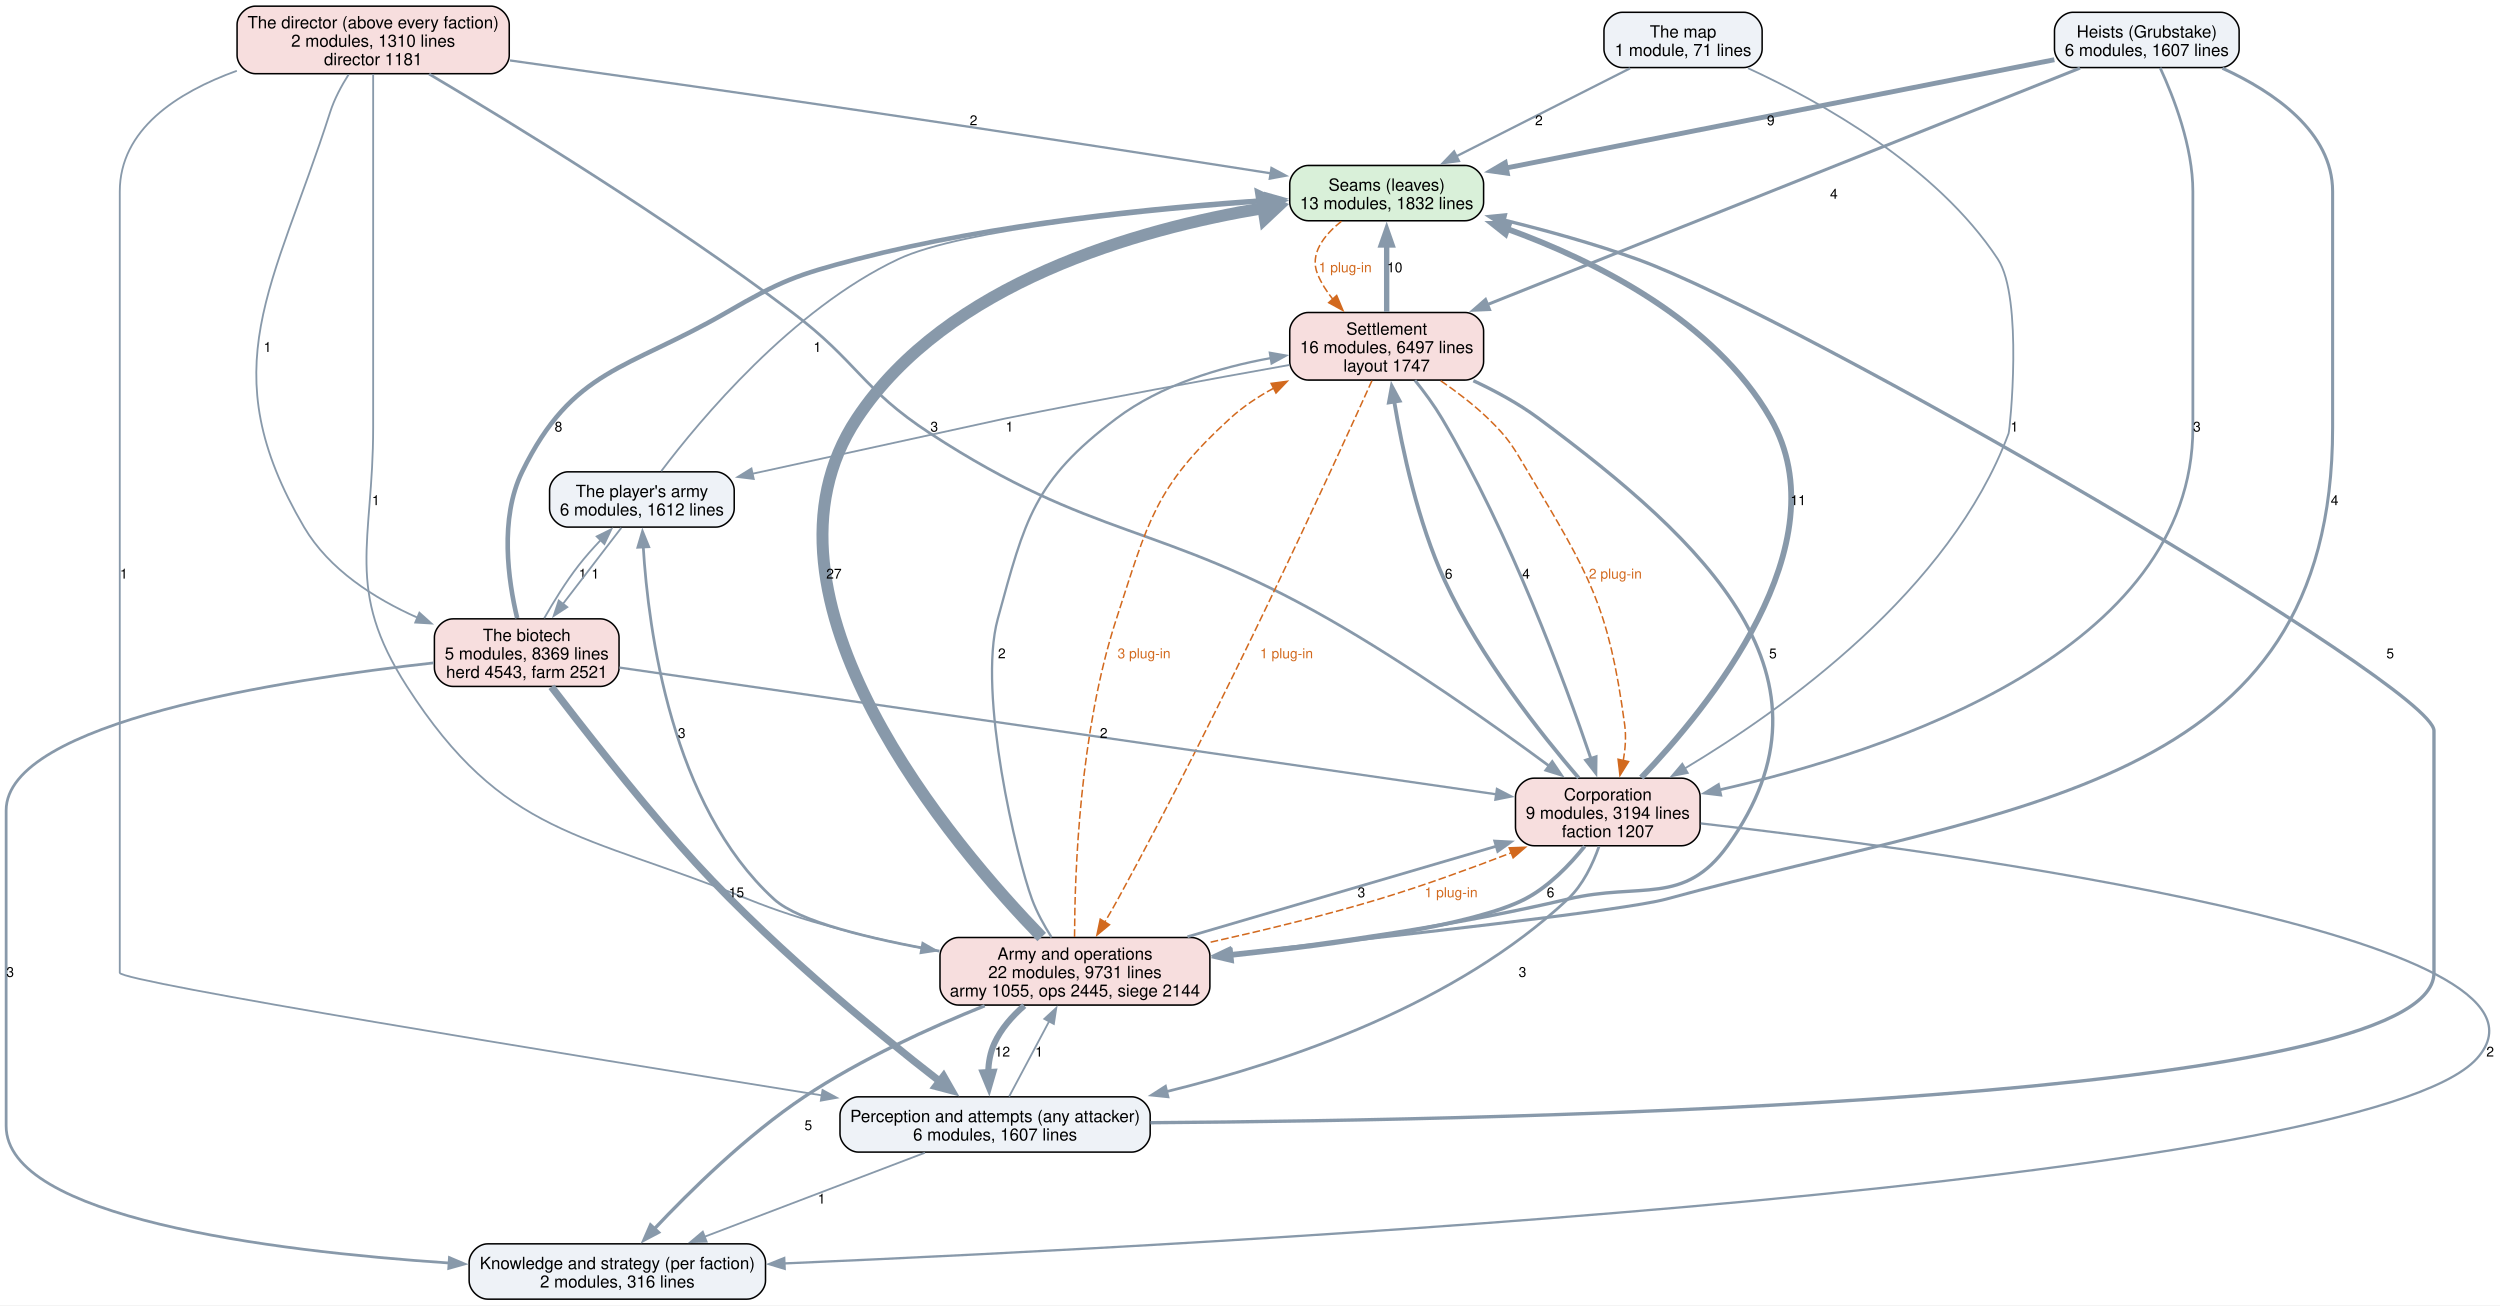
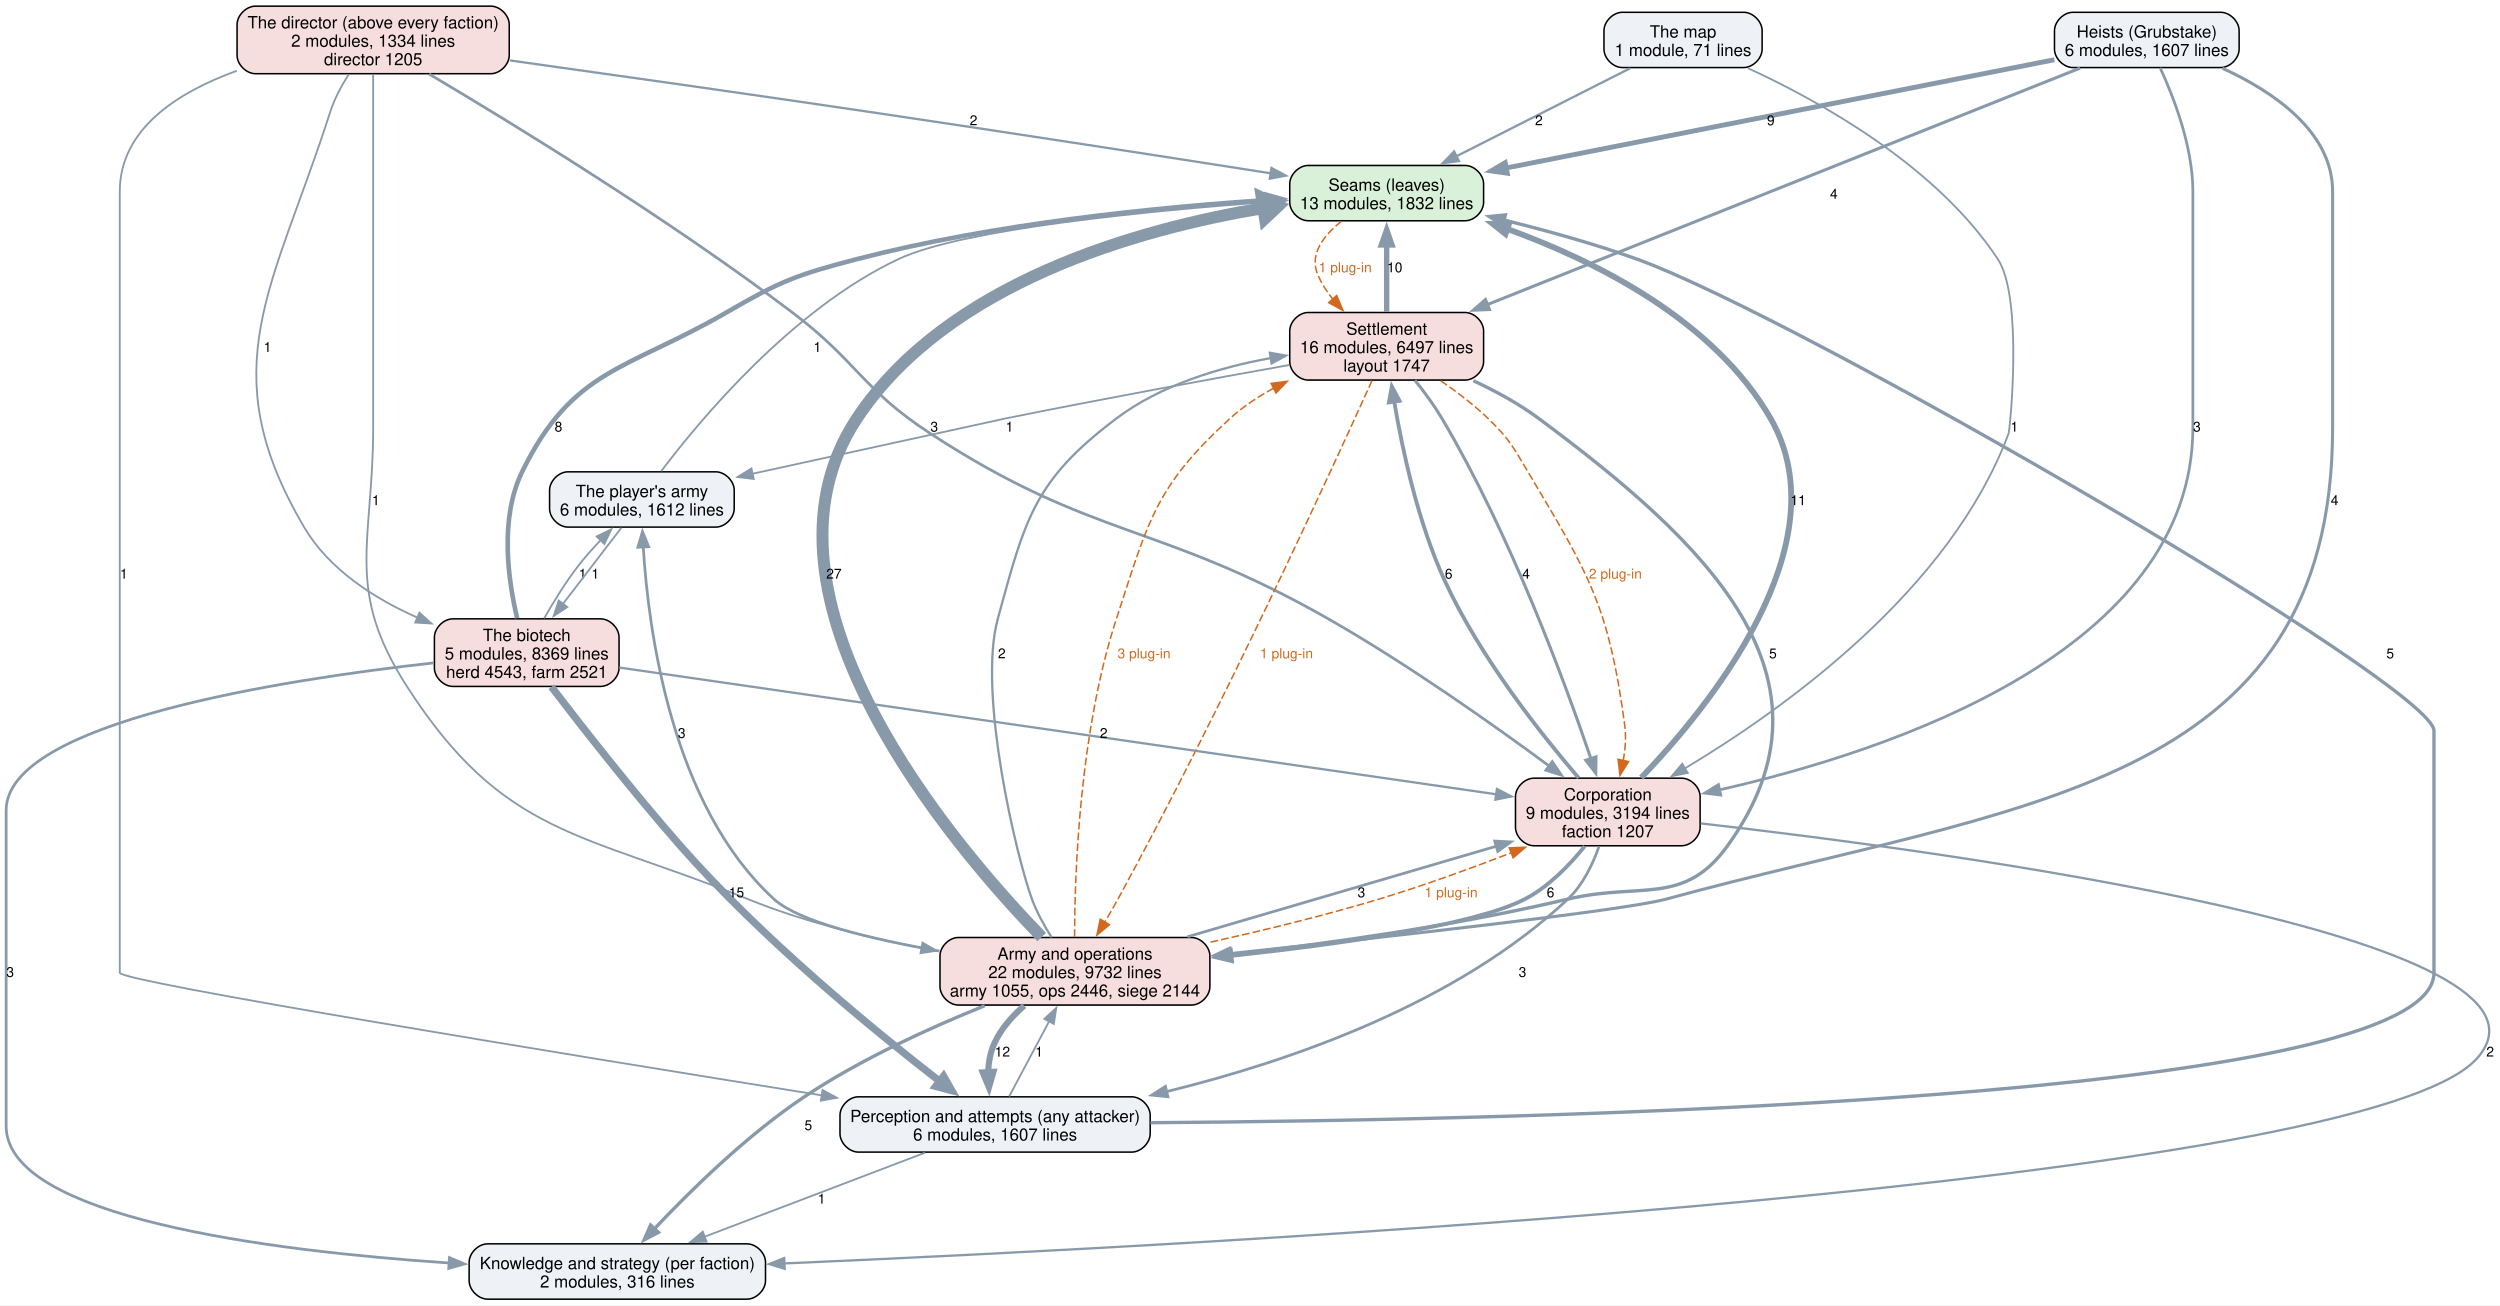
<svg xmlns="http://www.w3.org/2000/svg" width="1628pt" height="850pt" viewBox="0.00 0.00 1628.00 850.00">
  <g id="graph0" class="graph" transform="scale(1 1) rotate(0) translate(4 846)">
    <polygon fill="white" stroke="none" points="-4,4 -4,-846 1624.22,-846 1624.22,4 -4,4" />
    <g id="node1" class="node">
      <path fill="#d9f0d9" stroke="black" d="M950.12,-738.25C950.12,-738.25 847.88,-738.25 847.88,-738.25 841.88,-738.25 835.88,-732.25 835.88,-726.25 835.88,-726.25 835.88,-714.25 835.88,-714.25 835.88,-708.25 841.88,-702.25 847.88,-702.25 847.88,-702.25 950.12,-702.25 950.12,-702.25 956.12,-702.25 962.12,-708.25 962.12,-714.25 962.12,-714.25 962.12,-726.25 962.12,-726.25 962.12,-732.25 956.12,-738.25 950.12,-738.25" />
      <text xml:space="preserve" text-anchor="middle" x="899" y="-721.8" font-family="Helvetica,sans-Serif" font-size="11.00">Seams (leaves)</text>
      <text xml:space="preserve" text-anchor="middle" x="899" y="-709.8" font-family="Helvetica,sans-Serif" font-size="11.00">13 modules, 1832 lines</text>
    </g>
    <g id="node6" class="node">
      <path fill="#f7dede" stroke="black" d="M950.12,-642.5C950.12,-642.5 847.88,-642.5 847.88,-642.5 841.88,-642.5 835.88,-636.5 835.88,-630.5 835.88,-630.5 835.88,-610.5 835.88,-610.5 835.88,-604.5 841.88,-598.5 847.88,-598.5 847.88,-598.5 950.12,-598.5 950.12,-598.5 956.12,-598.5 962.12,-604.5 962.12,-610.5 962.12,-610.5 962.12,-630.5 962.12,-630.5 962.12,-636.5 956.12,-642.5 950.12,-642.5" />
      <text xml:space="preserve" text-anchor="middle" x="899" y="-628.05" font-family="Helvetica,sans-Serif" font-size="11.00">Settlement</text>
      <text xml:space="preserve" text-anchor="middle" x="899" y="-616.05" font-family="Helvetica,sans-Serif" font-size="11.00">16 modules, 6497 lines</text>
      <text xml:space="preserve" text-anchor="middle" x="899" y="-604.05" font-family="Helvetica,sans-Serif" font-size="11.00">layout 1747</text>
    </g>
    <g id="edge39" class="edge">
      <path fill="none" stroke="#d2691e" stroke-dasharray="5,2" d="M869.53,-701.92C858,-692.72 848.65,-680.62 854,-667.5 856.37,-661.68 859.88,-656.2 863.9,-651.19" />
      <polygon fill="#d2691e" stroke="#d2691e" points="866.44,-653.59 870.55,-643.82 861.25,-648.9 866.44,-653.59" />
      <text xml:space="preserve" text-anchor="middle" x="872" y="-668.7" font-family="Helvetica,sans-Serif" font-size="9.00" fill="#d2691e">1 plug-in</text>
    </g>
    <g id="node2" class="node">
      <path fill="#eef2f7" stroke="black" d="M733,-131.75C733,-131.75 555,-131.75 555,-131.75 549,-131.75 543,-125.75 543,-119.75 543,-119.75 543,-107.75 543,-107.75 543,-101.75 549,-95.75 555,-95.75 555,-95.75 733,-95.75 733,-95.75 739,-95.75 745,-101.75 745,-107.75 745,-107.75 745,-119.75 745,-119.75 745,-125.75 739,-131.75 733,-131.75" />
      <text xml:space="preserve" text-anchor="middle" x="644" y="-115.3" font-family="Helvetica,sans-Serif" font-size="11.00">Perception and attempts (any attacker)</text>
      <text xml:space="preserve" text-anchor="middle" x="644" y="-103.3" font-family="Helvetica,sans-Serif" font-size="11.00">6 modules, 1607 lines</text>
    </g>
    <g id="edge18" class="edge">
      <path fill="none" stroke="#8899aa" stroke-width="2.2" d="M745.17,-114.89C987.45,-116.57 1581,-129.19 1581,-212.5 1581,-370.12 1581,-370.12 1581,-370.12 1581,-399.3 1167.37,-639.31 1062,-677.25 1034.23,-687.25 1003,-695.9 975.36,-702.7" />
      <polygon fill="#8899aa" stroke="#8899aa" stroke-width="2.2" points="974.67,-699.27 965.77,-705.01 976.31,-706.07 974.67,-699.27" />
      <text xml:space="preserve" text-anchor="middle" x="1552.5" y="-417.32" font-family="Helvetica,sans-Serif" font-size="9.00">5</text>
    </g>
    <g id="node3" class="node">
      <path fill="#eef2f7" stroke="black" d="M482.5,-36C482.5,-36 313.5,-36 313.5,-36 307.5,-36 301.5,-30 301.5,-24 301.5,-24 301.5,-12 301.5,-12 301.5,-6 307.5,0 313.5,0 313.5,0 482.5,0 482.5,0 488.5,0 494.5,-6 494.5,-12 494.5,-12 494.5,-24 494.5,-24 494.5,-30 488.5,-36 482.5,-36" />
      <text xml:space="preserve" text-anchor="middle" x="398" y="-19.55" font-family="Helvetica,sans-Serif" font-size="11.00">Knowledge and strategy (per faction)</text>
      <text xml:space="preserve" text-anchor="middle" x="398" y="-7.55" font-family="Helvetica,sans-Serif" font-size="11.00">2 modules, 316 lines</text>
    </g>
    <g id="edge17" class="edge">
      <path fill="none" stroke="#8899aa" stroke-width="1.2" d="M598.31,-95.34C557.79,-79.89 498.44,-57.28 454.87,-40.67" />
      <polygon fill="#8899aa" stroke="#8899aa" stroke-width="1.2" points="456.15,-37.42 445.56,-37.13 453.66,-43.96 456.15,-37.42" />
      <text xml:space="preserve" text-anchor="middle" x="531" y="-62.2" font-family="Helvetica,sans-Serif" font-size="9.00">1</text>
    </g>
    <g id="node7" class="node">
      <path fill="#f7dede" stroke="black" d="M771.88,-235.5C771.88,-235.5 620.12,-235.5 620.12,-235.5 614.12,-235.5 608.12,-229.5 608.12,-223.5 608.12,-223.5 608.12,-203.5 608.12,-203.5 608.12,-197.5 614.12,-191.5 620.12,-191.5 620.12,-191.5 771.88,-191.5 771.88,-191.5 777.88,-191.5 783.88,-197.5 783.88,-203.5 783.88,-203.5 783.88,-223.5 783.88,-223.5 783.88,-229.5 777.88,-235.5 771.88,-235.5" />
      <text xml:space="preserve" text-anchor="middle" x="696" y="-221.05" font-family="Helvetica,sans-Serif" font-size="11.00">Army and operations</text>
-       <text xml:space="preserve" text-anchor="middle" x="696" y="-209.05" font-family="Helvetica,sans-Serif" font-size="11.00">22 modules, 9731 lines</text>
-       <text xml:space="preserve" text-anchor="middle" x="696" y="-197.05" font-family="Helvetica,sans-Serif" font-size="11.00">army 1055, ops 2445, siege 2144</text>
+       <text xml:space="preserve" text-anchor="middle" x="696" y="-209.05" font-family="Helvetica,sans-Serif" font-size="11.00">22 modules, 9732 lines</text>
+       <text xml:space="preserve" text-anchor="middle" x="696" y="-197.05" font-family="Helvetica,sans-Serif" font-size="11.00">army 1055, ops 2446, siege 2144</text>
    </g>
    <g id="edge16" class="edge">
      <path fill="none" stroke="#8899aa" stroke-width="1.2" d="M653.18,-132.01C660.4,-145.58 670.64,-164.84 679.3,-181.11" />
      <polygon fill="#8899aa" stroke="#8899aa" stroke-width="1.2" points="676.08,-182.5 683.86,-189.69 682.26,-179.21 676.08,-182.5" />
      <text xml:space="preserve" text-anchor="middle" x="672.62" y="-157.95" font-family="Helvetica,sans-Serif" font-size="9.00">1</text>
    </g>
    <g id="node4" class="node">
      <path fill="#f7dede" stroke="black" d="M315.62,-842C315.62,-842 162.38,-842 162.38,-842 156.38,-842 150.38,-836 150.38,-830 150.38,-830 150.38,-810 150.38,-810 150.38,-804 156.38,-798 162.38,-798 162.38,-798 315.62,-798 315.62,-798 321.62,-798 327.62,-804 327.62,-810 327.62,-810 327.62,-830 327.62,-830 327.62,-836 321.62,-842 315.62,-842" />
      <text xml:space="preserve" text-anchor="middle" x="239" y="-827.55" font-family="Helvetica,sans-Serif" font-size="11.00">The director (above every faction)</text>
-       <text xml:space="preserve" text-anchor="middle" x="239" y="-815.55" font-family="Helvetica,sans-Serif" font-size="11.00">2 modules, 1310 lines</text>
-       <text xml:space="preserve" text-anchor="middle" x="239" y="-803.55" font-family="Helvetica,sans-Serif" font-size="11.00">director 1181</text>
+       <text xml:space="preserve" text-anchor="middle" x="239" y="-815.55" font-family="Helvetica,sans-Serif" font-size="11.00">2 modules, 1334 lines</text>
+       <text xml:space="preserve" text-anchor="middle" x="239" y="-803.55" font-family="Helvetica,sans-Serif" font-size="11.00">director 1205</text>
    </g>
    <g id="edge31" class="edge">
      <path fill="none" stroke="#8899aa" stroke-width="1.5" d="M328.09,-806.64C393.19,-797.54 483.61,-784.75 563,-773 652.64,-759.73 755.61,-743.77 823.68,-733.11" />
      <polygon fill="#8899aa" stroke="#8899aa" stroke-width="1.5" points="823.98,-736.61 833.31,-731.6 822.89,-729.69 823.98,-736.61" />
      <text xml:space="preserve" text-anchor="middle" x="629.97" y="-764.45" font-family="Helvetica,sans-Serif" font-size="9.00">2</text>
    </g>
    <g id="edge30" class="edge">
      <path fill="none" stroke="#8899aa" stroke-width="1.2" d="M150.22,-799.91C111.17,-785.78 74,-761.7 74,-721.25 74,-721.25 74,-721.25 74,-212.5 74,-206.76 365.41,-159.25 531.51,-132.64" />
      <polygon fill="#8899aa" stroke="#8899aa" stroke-width="1.2" points="531.64,-136.17 540.96,-131.13 530.53,-129.25 531.64,-136.17" />
      <text xml:space="preserve" text-anchor="middle" x="76.62" y="-469.2" font-family="Helvetica,sans-Serif" font-size="9.00">1</text>
    </g>
    <g id="node5" class="node">
      <path fill="#f7dede" stroke="black" d="M1091.12,-339.25C1091.12,-339.25 994.88,-339.25 994.88,-339.25 988.88,-339.25 982.88,-333.25 982.88,-327.25 982.88,-327.25 982.88,-307.25 982.88,-307.25 982.88,-301.25 988.88,-295.25 994.88,-295.25 994.88,-295.25 1091.12,-295.25 1091.12,-295.25 1097.12,-295.25 1103.12,-301.25 1103.12,-307.25 1103.12,-307.25 1103.12,-327.25 1103.12,-327.25 1103.12,-333.25 1097.12,-339.25 1091.12,-339.25" />
      <text xml:space="preserve" text-anchor="middle" x="1043" y="-324.8" font-family="Helvetica,sans-Serif" font-size="11.00">Corporation</text>
      <text xml:space="preserve" text-anchor="middle" x="1043" y="-312.8" font-family="Helvetica,sans-Serif" font-size="11.00">9 modules, 3194 lines</text>
      <text xml:space="preserve" text-anchor="middle" x="1043" y="-300.8" font-family="Helvetica,sans-Serif" font-size="11.00">faction 1207</text>
    </g>
    <g id="edge29" class="edge">
      <path fill="none" stroke="#8899aa" stroke-width="1.8" d="M275.47,-797.76C328.91,-766.12 430.95,-703.74 512,-642.5 554.34,-610.51 557.3,-592.75 601.75,-563.75 708.21,-494.3 750.59,-505.98 861,-443 912.79,-413.46 968.87,-373.73 1004.89,-347.12" />
      <polygon fill="#8899aa" stroke="#8899aa" stroke-width="1.8" points="1006.82,-350.04 1012.76,-341.27 1002.65,-344.42 1006.82,-350.04" />
      <text xml:space="preserve" text-anchor="middle" x="604.38" y="-564.95" font-family="Helvetica,sans-Serif" font-size="9.00">3</text>
    </g>
    <g id="edge28" class="edge">
      <path fill="none" stroke="#8899aa" stroke-width="1.2" d="M239,-797.64C239,-777.84 239,-747.55 239,-721.25 239,-721.25 239,-721.25 239,-567.62 239,-492.05 220.13,-462.57 261,-399 323.89,-301.18 375.23,-304.2 483,-260.5 518.82,-245.97 559.98,-235.71 596.51,-228.63" />
      <polygon fill="#8899aa" stroke="#8899aa" stroke-width="1.2" points="596.72,-232.15 605.9,-226.87 595.43,-225.27 596.72,-232.15" />
      <text xml:space="preserve" text-anchor="middle" x="240.73" y="-517.08" font-family="Helvetica,sans-Serif" font-size="9.00">1</text>
    </g>
    <g id="node9" class="node">
      <path fill="#f7dede" stroke="black" d="M387.12,-443C387.12,-443 290.88,-443 290.88,-443 284.88,-443 278.88,-437 278.88,-431 278.88,-431 278.88,-411 278.88,-411 278.88,-405 284.88,-399 290.88,-399 290.88,-399 387.12,-399 387.12,-399 393.12,-399 399.12,-405 399.12,-411 399.12,-411 399.12,-431 399.12,-431 399.12,-437 393.12,-443 387.12,-443" />
      <text xml:space="preserve" text-anchor="middle" x="339" y="-428.55" font-family="Helvetica,sans-Serif" font-size="11.00">The biotech</text>
      <text xml:space="preserve" text-anchor="middle" x="339" y="-416.55" font-family="Helvetica,sans-Serif" font-size="11.00">5 modules, 8369 lines</text>
      <text xml:space="preserve" text-anchor="middle" x="339" y="-404.55" font-family="Helvetica,sans-Serif" font-size="11.00">herd 4543, farm 2521</text>
    </g>
    <g id="edge32" class="edge">
      <path fill="none" stroke="#8899aa" stroke-width="1.2" d="M223.06,-797.57C218.36,-790.15 213.73,-781.55 211,-773 174.33,-658.37 133.02,-606.51 194,-502.75 210.25,-475.11 239.77,-456.24 267.95,-443.74" />
      <polygon fill="#8899aa" stroke="#8899aa" stroke-width="1.2" points="269.11,-447.05 276.98,-439.96 266.41,-440.59 269.11,-447.05" />
      <text xml:space="preserve" text-anchor="middle" x="170.23" y="-616.83" font-family="Helvetica,sans-Serif" font-size="9.00">1</text>
    </g>
    <g id="edge10" class="edge">
      <path fill="none" stroke="#8899aa" stroke-width="3.8" d="M1064.8,-339.61C1107.93,-384.57 1196.09,-491.54 1149,-573.5 1112.37,-637.25 1035.92,-675.75 977.15,-697.03" />
      <polygon fill="#8899aa" stroke="#8899aa" stroke-width="3.8" points="976.35,-693.6 968.05,-700.18 978.65,-700.21 976.35,-693.6" />
      <text xml:space="preserve" text-anchor="middle" x="1166.97" y="-517.08" font-family="Helvetica,sans-Serif" font-size="9.00">11</text>
    </g>
    <g id="edge9" class="edge">
      <path fill="none" stroke="#8899aa" stroke-width="1.8" d="M1037.29,-294.84C1033.27,-283.36 1026.81,-269.71 1017,-260.5 944.53,-192.52 836.73,-155.02 755.63,-135.15" />
      <polygon fill="#8899aa" stroke="#8899aa" stroke-width="1.8" points="756.55,-131.77 746.01,-132.86 754.93,-138.58 756.55,-131.77" />
      <text xml:space="preserve" text-anchor="middle" x="987.45" y="-209.82" font-family="Helvetica,sans-Serif" font-size="9.00">3</text>
    </g>
    <g id="edge8" class="edge">
      <path fill="none" stroke="#8899aa" stroke-width="1.5" d="M1103.55,-309.79C1263.37,-291.55 1679.58,-235.81 1609,-156.75 1536.11,-75.1 790,-35.45 506.5,-23.25" />
      <polygon fill="#8899aa" stroke="#8899aa" stroke-width="1.5" points="506.98,-19.76 496.84,-22.83 506.68,-26.76 506.98,-19.76" />
      <text xml:space="preserve" text-anchor="middle" x="1617.6" y="-157.95" font-family="Helvetica,sans-Serif" font-size="9.00">2</text>
    </g>
    <g id="edge11" class="edge">
      <path fill="none" stroke="#8899aa" stroke-width="2.5" d="M1024,-339.46C1000.2,-367.12 959.77,-417.89 936.75,-468 919.28,-506.02 909.16,-553.27 903.87,-584.8" />
      <polygon fill="#8899aa" stroke="#8899aa" stroke-width="2.5" points="900.46,-583.93 902.36,-594.35 907.38,-585.02 900.46,-583.93" />
      <text xml:space="preserve" text-anchor="middle" x="939.38" y="-469.2" font-family="Helvetica,sans-Serif" font-size="9.00">6</text>
    </g>
    <g id="edge7" class="edge">
      <path fill="none" stroke="#8899aa" stroke-width="2.5" d="M1027.93,-294.89C1018.23,-282.82 1004.55,-268.57 989,-260.5 956.31,-243.54 868.69,-231.17 797.72,-223.56" />
      <polygon fill="#8899aa" stroke="#8899aa" stroke-width="2.5" points="798.29,-220.1 787.98,-222.54 797.57,-227.06 798.29,-220.1" />
      <text xml:space="preserve" text-anchor="middle" x="1005.7" y="-261.7" font-family="Helvetica,sans-Serif" font-size="9.00">6</text>
    </g>
    <g id="edge21" class="edge">
      <path fill="none" stroke="#8899aa" stroke-width="3.5" d="M899,-642.92C899,-655.74 899,-672.31 899,-686.72" />
      <polygon fill="#8899aa" stroke="#8899aa" stroke-width="3.5" points="895.5,-686.48 899,-696.48 902.5,-686.48 895.5,-686.48" />
      <text xml:space="preserve" text-anchor="middle" x="904.25" y="-668.7" font-family="Helvetica,sans-Serif" font-size="9.00">10</text>
    </g>
    <g id="edge20" class="edge">
      <path fill="none" stroke="#8899aa" stroke-width="2" d="M917.42,-598.33C923.47,-590.8 929.94,-582.05 935,-573.5 979.34,-498.63 1014.93,-402.16 1032,-351.98" />
      <polygon fill="#8899aa" stroke="#8899aa" stroke-width="2" points="1035.31,-353.14 1035.17,-342.55 1028.67,-350.91 1035.31,-353.14" />
      <text xml:space="preserve" text-anchor="middle" x="989.78" y="-469.2" font-family="Helvetica,sans-Serif" font-size="9.00">4</text>
    </g>
    <g id="edge41" class="edge">
      <path fill="none" stroke="#d2691e" stroke-dasharray="5,2" d="M934.18,-598.05C944.64,-590.88 955.76,-582.43 965,-573.5 978.87,-560.09 981.14,-555.33 991,-538.75 1031.07,-471.37 1043.5,-451.69 1054,-374 1055.03,-366.4 1054.42,-358.28 1053.07,-350.66" />
      <polygon fill="#d2691e" stroke="#d2691e" points="1056.52,-350.05 1050.91,-341.07 1049.69,-351.59 1056.52,-350.05" />
      <text xml:space="preserve" text-anchor="middle" x="1047.93" y="-469.2" font-family="Helvetica,sans-Serif" font-size="9.00" fill="#d2691e">2 plug-in</text>
    </g>
    <g id="edge19" class="edge">
      <path fill="none" stroke="#8899aa" stroke-width="2.2" d="M955.45,-598.08C969.99,-591.3 985.14,-583.05 998,-573.5 1106.56,-492.9 1200.02,-404.97 1121,-295.25 1092.52,-255.7 1064.42,-271.72 1017,-260.5 944.35,-243.3 860.83,-231.58 797.19,-224.27" />
      <polygon fill="#8899aa" stroke="#8899aa" stroke-width="2.2" points="797.97,-220.84 787.64,-223.2 797.19,-227.8 797.97,-220.84" />
      <text xml:space="preserve" text-anchor="middle" x="1150.52" y="-417.32" font-family="Helvetica,sans-Serif" font-size="9.00">5</text>
    </g>
    <g id="edge40" class="edge">
      <path fill="none" stroke="#d2691e" stroke-dasharray="5,2" d="M889.42,-598.11C864.07,-541.92 792.5,-385.84 724,-260.5 721.34,-255.63 718.4,-250.54 715.47,-245.6" />
      <polygon fill="#d2691e" stroke="#d2691e" points="718.48,-243.82 710.31,-237.08 712.49,-247.45 718.48,-243.82" />
      <text xml:space="preserve" text-anchor="middle" x="833.78" y="-417.32" font-family="Helvetica,sans-Serif" font-size="9.00" fill="#d2691e">1 plug-in</text>
    </g>
    <g id="node11" class="node">
      <path fill="#eef2f7" stroke="black" d="M462.12,-538.75C462.12,-538.75 365.88,-538.75 365.88,-538.75 359.88,-538.75 353.88,-532.75 353.88,-526.75 353.88,-526.75 353.88,-514.75 353.88,-514.75 353.88,-508.75 359.88,-502.75 365.88,-502.75 365.88,-502.75 462.12,-502.75 462.12,-502.75 468.12,-502.75 474.12,-508.75 474.12,-514.75 474.12,-514.75 474.12,-526.75 474.12,-526.75 474.12,-532.75 468.12,-538.75 462.12,-538.75" />
      <text xml:space="preserve" text-anchor="middle" x="414" y="-522.3" font-family="Helvetica,sans-Serif" font-size="11.00">The player's army</text>
      <text xml:space="preserve" text-anchor="middle" x="414" y="-510.3" font-family="Helvetica,sans-Serif" font-size="11.00">6 modules, 1612 lines</text>
    </g>
    <g id="edge22" class="edge">
      <path fill="none" stroke="#8899aa" stroke-width="1.2" d="M835.63,-608.33C785.4,-599.35 713.48,-586.16 650.75,-573.5 648.67,-573.08 554.71,-552.53 485.8,-537.46" />
      <polygon fill="#8899aa" stroke="#8899aa" stroke-width="1.2" points="486.84,-534.1 476.32,-535.38 485.34,-540.94 486.84,-534.1" />
      <text xml:space="preserve" text-anchor="middle" x="653.38" y="-564.95" font-family="Helvetica,sans-Serif" font-size="9.00">1</text>
    </g>
    <g id="edge4" class="edge">
      <path fill="none" stroke="#8899aa" stroke-width="7.8" d="M674.36,-235.79C618.17,-293.72 477.14,-457.59 554,-573.5 612.6,-661.87 736.55,-696.8 818.8,-710.51" />
      <polygon fill="#8899aa" stroke="#8899aa" stroke-width="7.8" points="817.67,-717.24 828.59,-712.03 819.76,-703.75 817.67,-717.24" />
      <text xml:space="preserve" text-anchor="middle" x="539.05" y="-469.2" font-family="Helvetica,sans-Serif" font-size="9.00">27</text>
    </g>
    <g id="edge3" class="edge">
      <path fill="none" stroke="#8899aa" stroke-width="4" d="M662.99,-191.14C655.14,-184.3 647.8,-175.99 643.5,-166.5 640.86,-160.68 639.73,-154.09 639.47,-147.62" />
      <polygon fill="#8899aa" stroke="#8899aa" stroke-width="4" points="642.95,-148.03 639.99,-137.86 635.96,-147.65 642.95,-148.03" />
      <text xml:space="preserve" text-anchor="middle" x="648.75" y="-157.95" font-family="Helvetica,sans-Serif" font-size="9.00">12</text>
    </g>
    <g id="edge2" class="edge">
      <path fill="none" stroke="#8899aa" stroke-width="2.2" d="M637.21,-191.05C601.72,-176.79 556.43,-156.22 519.75,-131.75 482.26,-106.74 445.12,-70.19 421.91,-45.54" />
      <polygon fill="#8899aa" stroke="#8899aa" stroke-width="2.2" points="424.77,-43.49 415.4,-38.54 419.64,-48.25 424.77,-43.49" />
      <text xml:space="preserve" text-anchor="middle" x="522.38" y="-110.08" font-family="Helvetica,sans-Serif" font-size="9.00">5</text>
    </g>
    <g id="edge1" class="edge">
      <path fill="none" stroke="#8899aa" stroke-width="1.8" d="M769.29,-235.99C828.6,-253.38 911.68,-277.74 970.71,-295.05" />
      <polygon fill="#8899aa" stroke="#8899aa" stroke-width="1.8" points="969.36,-298.3 979.94,-297.76 971.33,-291.59 969.36,-298.3" />
      <text xml:space="preserve" text-anchor="middle" x="882.53" y="-261.7" font-family="Helvetica,sans-Serif" font-size="9.00">3</text>
    </g>
    <g id="edge37" class="edge">
      <path fill="none" stroke="#d2691e" stroke-dasharray="5,2" d="M784.37,-232.46C818.84,-240.13 858.53,-249.79 894,-260.5 922.7,-269.16 953.85,-280.5 980.21,-290.69" />
      <polygon fill="#d2691e" stroke="#d2691e" points="978.82,-293.9 989.41,-294.28 981.36,-287.38 978.82,-293.9" />
      <text xml:space="preserve" text-anchor="middle" x="940.97" y="-261.7" font-family="Helvetica,sans-Serif" font-size="9.00" fill="#d2691e">1 plug-in</text>
    </g>
    <g id="edge5" class="edge">
      <path fill="none" stroke="#8899aa" stroke-width="1.5" d="M680.79,-235.61C676.01,-243.15 671.17,-251.9 668,-260.5 658.24,-286.99 632.41,-394.28 645.75,-443 663.55,-508.01 669.18,-532.93 723,-573.5 751.86,-595.26 790.09,-606.76 823.55,-612.82" />
      <polygon fill="#8899aa" stroke="#8899aa" stroke-width="1.5" points="822.95,-616.27 833.39,-614.44 824.09,-609.36 822.95,-616.27" />
      <text xml:space="preserve" text-anchor="middle" x="648.38" y="-417.32" font-family="Helvetica,sans-Serif" font-size="9.00">2</text>
    </g>
    <g id="edge38" class="edge">
      <path fill="none" stroke="#d2691e" stroke-dasharray="5,2" d="M695.74,-235.89C695.84,-277.07 698.99,-369.74 723,-443 743.77,-506.36 747.73,-528.58 797,-573.5 805.43,-581.19 815.36,-587.77 825.66,-593.35" />
      <polygon fill="#d2691e" stroke="#d2691e" points="823.76,-596.31 834.26,-597.71 826.92,-590.06 823.76,-596.31" />
      <text xml:space="preserve" text-anchor="middle" x="741" y="-417.32" font-family="Helvetica,sans-Serif" font-size="9.00" fill="#d2691e">3 plug-in</text>
    </g>
    <g id="edge6" class="edge">
      <path fill="none" stroke="#8899aa" stroke-width="1.8" d="M607.75,-226.64C563.61,-234.36 516.19,-245.7 500,-260.5 433.19,-321.57 418.2,-435.7 414.89,-489.82" />
      <polygon fill="#8899aa" stroke="#8899aa" stroke-width="1.8" points="411.4,-489.63 414.4,-499.79 418.39,-489.97 411.4,-489.63" />
      <text xml:space="preserve" text-anchor="middle" x="439.92" y="-365.45" font-family="Helvetica,sans-Serif" font-size="9.00">3</text>
    </g>
    <g id="node8" class="node">
      <path fill="#eef2f7" stroke="black" d="M1442.12,-838C1442.12,-838 1345.88,-838 1345.88,-838 1339.88,-838 1333.88,-832 1333.88,-826 1333.88,-826 1333.88,-814 1333.88,-814 1333.88,-808 1339.88,-802 1345.88,-802 1345.88,-802 1442.12,-802 1442.12,-802 1448.12,-802 1454.12,-808 1454.12,-814 1454.12,-814 1454.12,-826 1454.12,-826 1454.12,-832 1448.12,-838 1442.12,-838" />
      <text xml:space="preserve" text-anchor="middle" x="1394" y="-821.55" font-family="Helvetica,sans-Serif" font-size="11.00">Heists (Grubstake)</text>
      <text xml:space="preserve" text-anchor="middle" x="1394" y="-809.55" font-family="Helvetica,sans-Serif" font-size="11.00">6 modules, 1607 lines</text>
    </g>
    <g id="edge14" class="edge">
      <path fill="none" stroke="#8899aa" stroke-width="3.2" d="M1333.8,-807.11C1244.13,-789.4 1075.48,-756.1 976.65,-736.58" />
      <polygon fill="#8899aa" stroke="#8899aa" stroke-width="3.2" points="977.53,-733.19 967.04,-734.69 976.18,-740.06 977.53,-733.19" />
      <text xml:space="preserve" text-anchor="middle" x="1149.12" y="-764.45" font-family="Helvetica,sans-Serif" font-size="9.00">9</text>
    </g>
    <g id="edge13" class="edge">
      <path fill="none" stroke="#8899aa" stroke-width="1.8" d="M1402.68,-801.83C1411.54,-782.68 1424,-750.54 1424,-721.25 1424,-721.25 1424,-721.25 1424,-567.62 1424,-421.85 1226.33,-356.7 1115.75,-331.65" />
      <polygon fill="#8899aa" stroke="#8899aa" stroke-width="1.8" points="1116.55,-328.24 1106.03,-329.52 1115.05,-335.08 1116.55,-328.24" />
      <text xml:space="preserve" text-anchor="middle" x="1426.62" y="-564.95" font-family="Helvetica,sans-Serif" font-size="9.00">3</text>
    </g>
    <g id="edge15" class="edge">
      <path fill="none" stroke="#8899aa" stroke-width="2" d="M1350.51,-801.65C1263.45,-766.91 1067.36,-688.67 964.62,-647.68" />
      <polygon fill="#8899aa" stroke="#8899aa" stroke-width="2" points="965.96,-644.45 955.37,-643.99 963.36,-650.95 965.96,-644.45" />
      <text xml:space="preserve" text-anchor="middle" x="1190.21" y="-716.58" font-family="Helvetica,sans-Serif" font-size="9.00">4</text>
    </g>
    <g id="edge12" class="edge">
      <path fill="none" stroke="#8899aa" stroke-width="2" d="M1443.22,-801.57C1476.71,-786.21 1515,-760.14 1515,-721.25 1515,-721.25 1515,-721.25 1515,-567.62 1515,-331.32 1308.95,-322.77 1081,-260.5 1054.2,-253.18 901.81,-236.17 796.99,-225.01" />
      <polygon fill="#8899aa" stroke="#8899aa" stroke-width="2" points="797.46,-221.54 787.14,-223.96 796.72,-228.5 797.46,-221.54" />
      <text xml:space="preserve" text-anchor="middle" x="1516.3" y="-517.08" font-family="Helvetica,sans-Serif" font-size="9.00">4</text>
    </g>
    <g id="edge26" class="edge">
      <path fill="none" stroke="#8899aa" stroke-width="3" d="M332.78,-443.49C326.95,-467.91 321.15,-508.32 336,-538.75 368.89,-606.12 404.14,-604.91 469,-642.5 504.31,-662.97 514.5,-666.97 554,-677.25 644,-700.67 750.69,-711.12 821.34,-715.72" />
      <polygon fill="#8899aa" stroke="#8899aa" stroke-width="3" points="820.69,-719.18 830.88,-716.31 821.12,-712.2 820.69,-719.18" />
      <text xml:space="preserve" text-anchor="middle" x="359.67" y="-564.95" font-family="Helvetica,sans-Serif" font-size="9.00">8</text>
    </g>
    <g id="edge25" class="edge">
      <path fill="none" stroke="#8899aa" stroke-width="4.8" d="M355.06,-398.77C374.36,-373.56 408.02,-330.47 439,-295.25 492.24,-234.72 565.18,-174.98 608.17,-141.68" />
      <polygon fill="#8899aa" stroke="#8899aa" stroke-width="4.8" points="610.46,-145.21 615.84,-135.79 605.35,-138.55 610.46,-145.21" />
      <text xml:space="preserve" text-anchor="middle" x="475.57" y="-261.7" font-family="Helvetica,sans-Serif" font-size="9.00">15</text>
    </g>
    <g id="edge24" class="edge">
      <path fill="none" stroke="#8899aa" stroke-width="1.8" d="M278.39,-414.33C180.89,-403.51 0,-375.7 0,-318.25 0,-318.25 0,-318.25 0,-112.75 0,-53.25 170.67,-31.47 288.49,-23.53" />
      <polygon fill="#8899aa" stroke="#8899aa" stroke-width="1.8" points="288.67,-27.03 298.43,-22.89 288.22,-20.04 288.67,-27.03" />
      <text xml:space="preserve" text-anchor="middle" x="2.62" y="-209.82" font-family="Helvetica,sans-Serif" font-size="9.00">3</text>
    </g>
    <g id="edge23" class="edge">
      <path fill="none" stroke="#8899aa" stroke-width="1.5" d="M399.33,-411.28C528.52,-392.61 831.47,-348.82 970.7,-328.7" />
      <polygon fill="#8899aa" stroke="#8899aa" stroke-width="1.5" points="970.8,-332.22 980.2,-327.33 969.8,-325.29 970.8,-332.22" />
      <text xml:space="preserve" text-anchor="middle" x="714.73" y="-365.45" font-family="Helvetica,sans-Serif" font-size="9.00">2</text>
    </g>
    <g id="edge27" class="edge">
      <path fill="none" stroke="#8899aa" stroke-width="1.2" d="M350.4,-443.41C356.49,-454.11 364.42,-467.03 372.75,-477.75 377.09,-483.33 382.09,-488.97 387.09,-494.22" />
      <polygon fill="#8899aa" stroke="#8899aa" stroke-width="1.2" points="384.58,-496.66 394.09,-501.32 389.56,-491.74 384.58,-496.66" />
      <text xml:space="preserve" text-anchor="middle" x="375.38" y="-469.2" font-family="Helvetica,sans-Serif" font-size="9.00">1</text>
    </g>
    <g id="node10" class="node">
      <path fill="#eef2f7" stroke="black" d="M1131.5,-838C1131.5,-838 1052.5,-838 1052.5,-838 1046.5,-838 1040.5,-832 1040.5,-826 1040.5,-826 1040.5,-814 1040.5,-814 1040.5,-808 1046.5,-802 1052.5,-802 1052.5,-802 1131.5,-802 1131.5,-802 1137.5,-802 1143.5,-808 1143.5,-814 1143.5,-814 1143.5,-826 1143.5,-826 1143.5,-832 1137.5,-838 1131.5,-838" />
      <text xml:space="preserve" text-anchor="middle" x="1092" y="-821.55" font-family="Helvetica,sans-Serif" font-size="11.00">The map</text>
      <text xml:space="preserve" text-anchor="middle" x="1092" y="-809.55" font-family="Helvetica,sans-Serif" font-size="11.00">1 module, 71 lines</text>
    </g>
    <g id="edge34" class="edge">
      <path fill="none" stroke="#8899aa" stroke-width="1.5" d="M1057.5,-801.52C1025.89,-785.52 978.91,-761.72 944.3,-744.19" />
      <polygon fill="#8899aa" stroke="#8899aa" stroke-width="1.5" points="946.06,-741.16 935.56,-739.76 942.9,-747.41 946.06,-741.16" />
      <text xml:space="preserve" text-anchor="middle" x="998.12" y="-764.45" font-family="Helvetica,sans-Serif" font-size="9.00">2</text>
    </g>
    <g id="edge33" class="edge">
      <path fill="none" stroke="#8899aa" stroke-width="1.2" d="M1134.27,-801.59C1181.68,-779.79 1257.14,-737.78 1297,-677.25 1313.63,-652 1304.85,-566.05 1304,-563.75 1266.01,-461.49 1157.59,-384.12 1093.06,-345.54" />
      <polygon fill="#8899aa" stroke="#8899aa" stroke-width="1.2" points="1095.06,-342.65 1084.66,-340.6 1091.51,-348.69 1095.06,-342.65" />
      <text xml:space="preserve" text-anchor="middle" x="1307.74" y="-564.95" font-family="Helvetica,sans-Serif" font-size="9.00">1</text>
    </g>
    <g id="edge35" class="edge">
      <path fill="none" stroke="#8899aa" stroke-width="1.2" d="M426.6,-539.18C451.73,-572.45 511.66,-644.56 581,-677.25 622.77,-696.94 743.88,-708.75 824,-714.62" />
      <polygon fill="#8899aa" stroke="#8899aa" stroke-width="1.2" points="823.47,-718.09 833.7,-715.31 823.97,-711.11 823.47,-718.09" />
      <text xml:space="preserve" text-anchor="middle" x="528.28" y="-616.83" font-family="Helvetica,sans-Serif" font-size="9.00">1</text>
    </g>
    <g id="edge36" class="edge">
      <path fill="none" stroke="#8899aa" stroke-width="1.2" d="M400.59,-502.27C390.03,-488.5 375.03,-468.96 362.49,-452.61" />
      <polygon fill="#8899aa" stroke="#8899aa" stroke-width="1.2" points="365.4,-450.66 356.54,-444.86 359.85,-454.92 365.4,-450.66" />
      <text xml:space="preserve" text-anchor="middle" x="383.62" y="-469.2" font-family="Helvetica,sans-Serif" font-size="9.00">1</text>
    </g>
  </g>
</svg>
